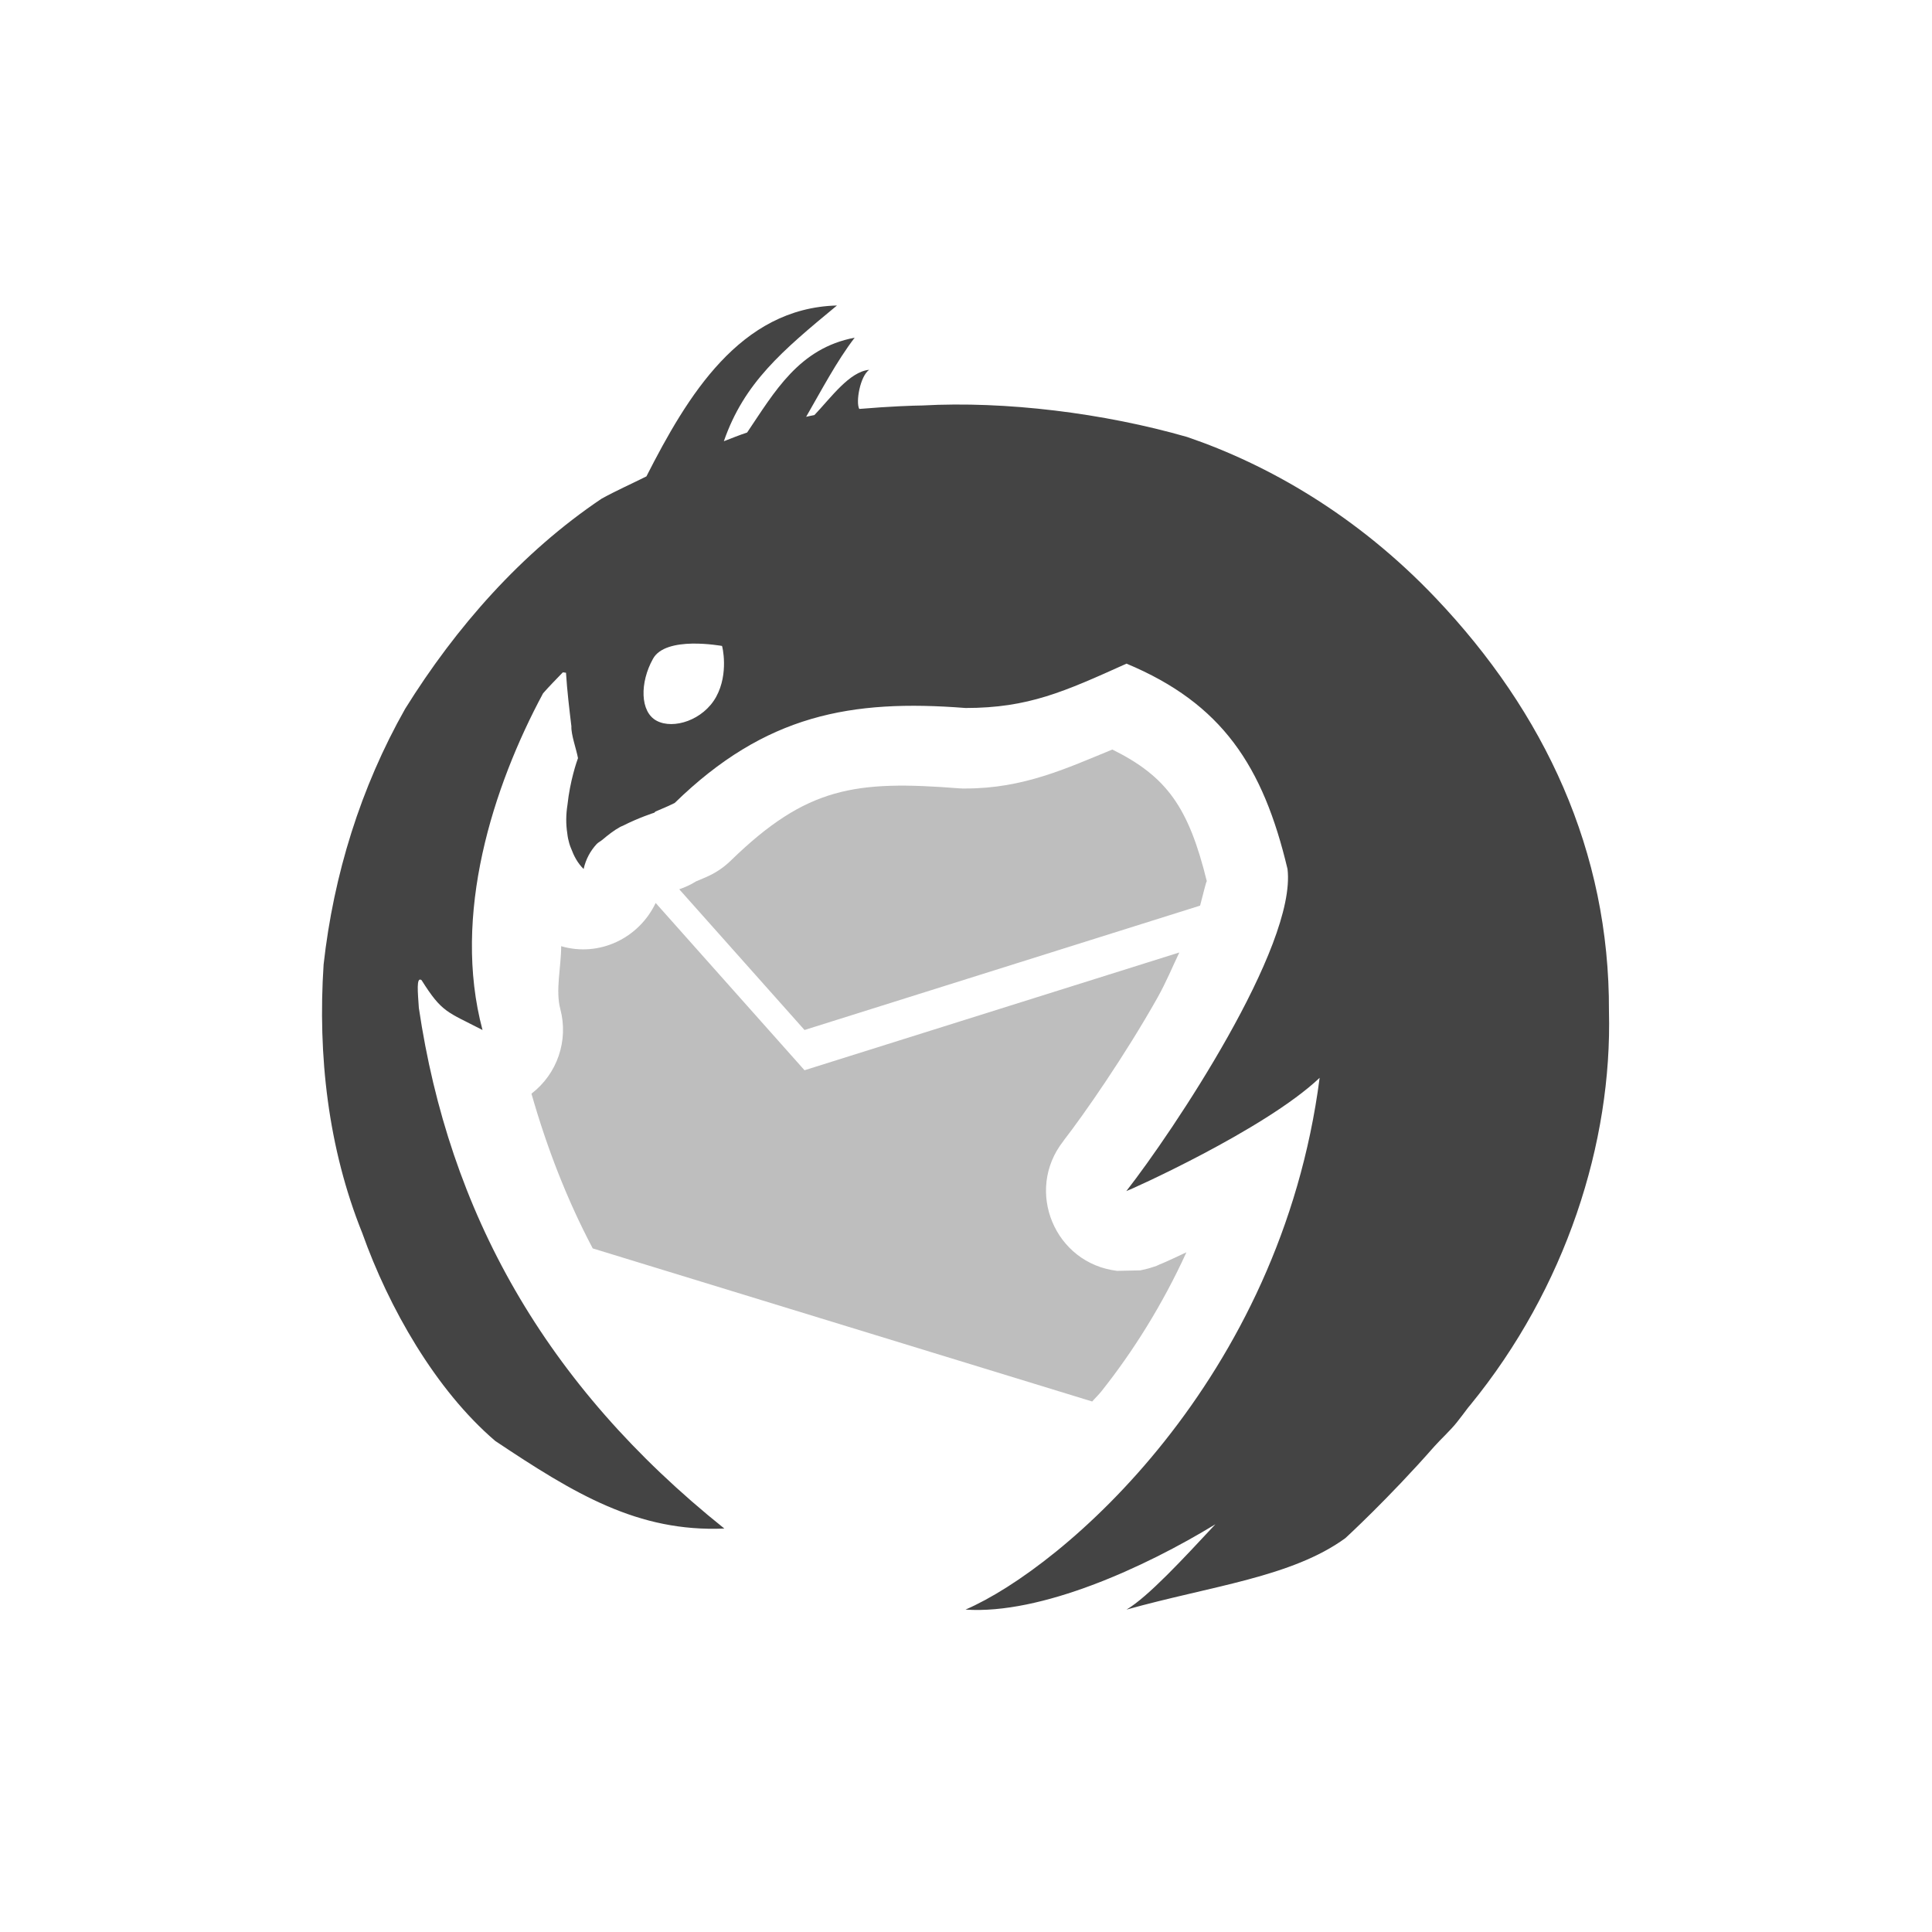
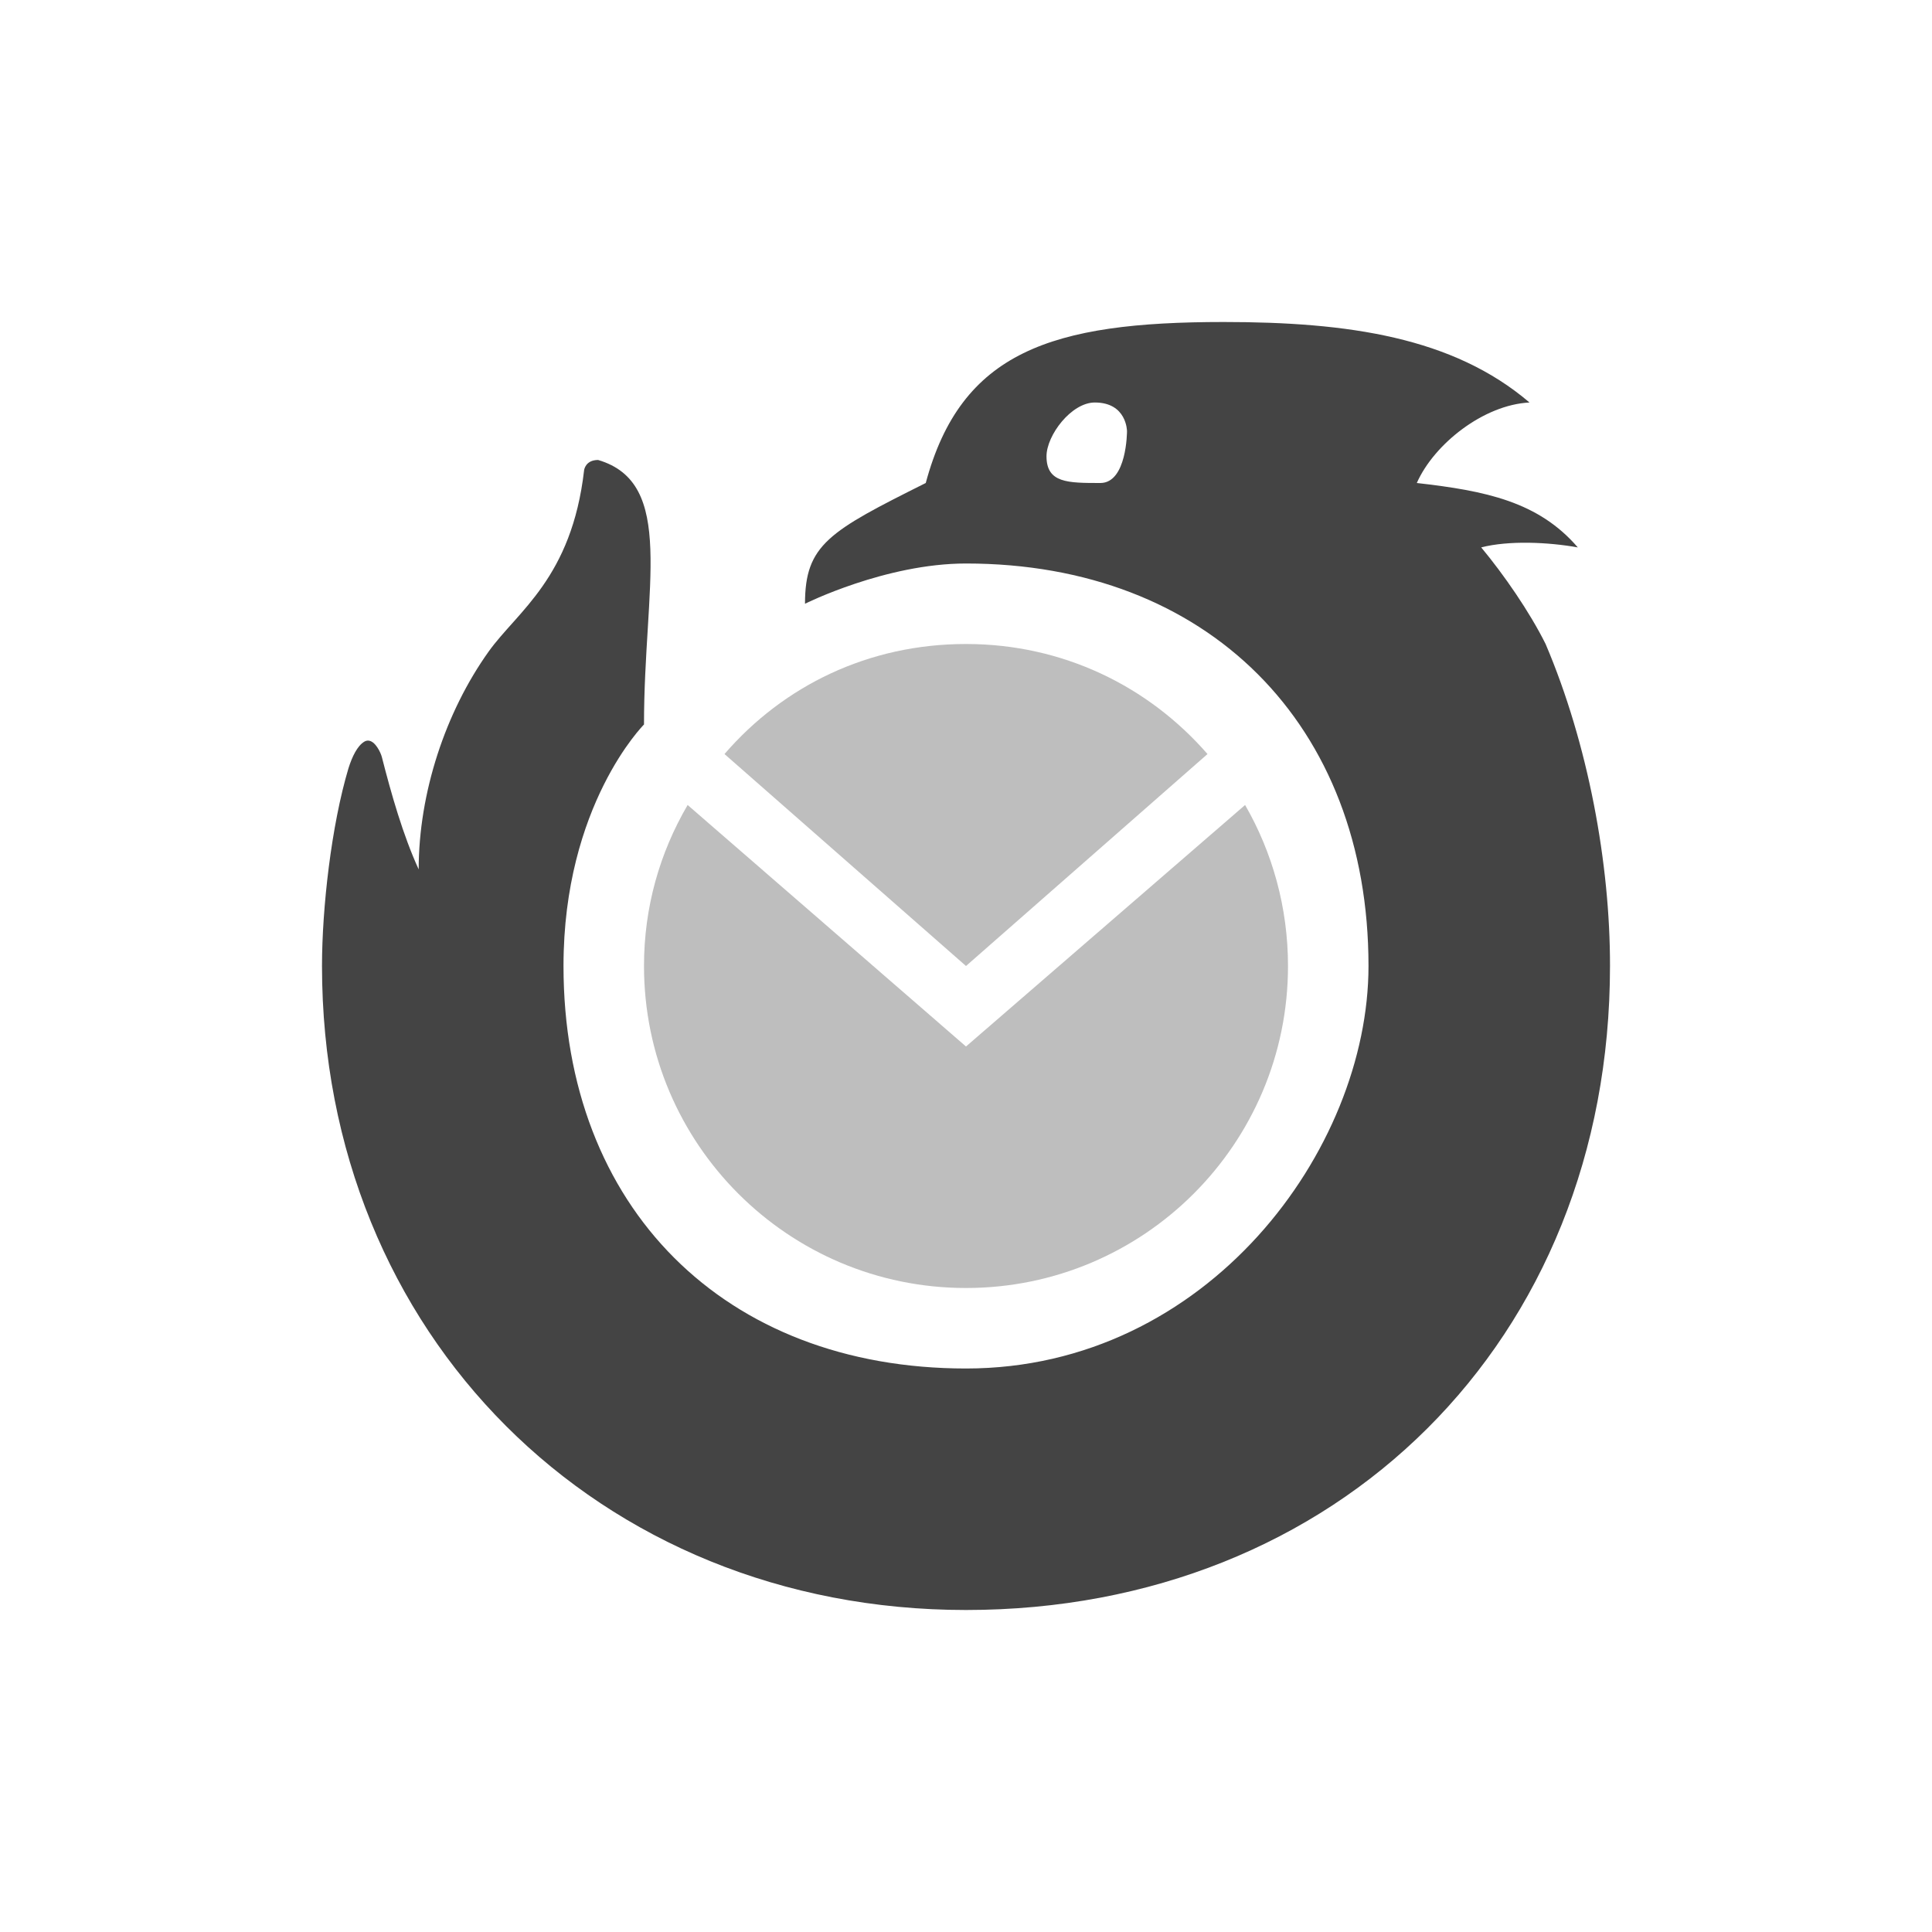
<svg xmlns="http://www.w3.org/2000/svg" width="24" height="24" version="1.1">
  <defs>
-     <style id="current-color-scheme" type="text/css">
-    .ColorScheme-Text { color:#444444; } .ColorScheme-Highlight { color:#4285f4; } .ColorScheme-NeutralText { color:#ff9800; } .ColorScheme-PositiveText { color:#4caf50; } .ColorScheme-NegativeText { color:#f44336; }
-   </style>
+     <style id="current-color-scheme" type="text/css">.ColorScheme-Text { color:#444444; } .ColorScheme-Highlight { color:#4285f4; } .ColorScheme-NeutralText { color:#ff9800; } .ColorScheme-PositiveText { color:#4caf50; } .ColorScheme-NegativeText { color:#f44336; }</style>
  </defs>
-   <path style="fill:currentColor" class="ColorScheme-Text" d="M 10.397,3.795 C 9.192,3.827 8.537,4.922 8.03,5.918 7.844,6.011 7.656,6.094 7.473,6.195 6.478,6.864 5.663,7.792 5.033,8.805 4.48,9.782 4.144,10.867 4.02,11.981 3.946,13.11 4.075,14.261 4.5,15.317 4.83,16.245 5.41,17.265 6.152,17.9 7.138,18.558 7.922,19.034 8.998,18.988 6.758,17.196 5.577,15.048 5.203,12.52 5.191,12.331 5.168,12.126 5.237,12.176 5.492,12.581 5.551,12.566 5.994,12.795 5.612,11.366 6.122,9.775 6.746,8.613 6.824,8.524 6.909,8.438 6.992,8.352 L 7.031,8.357 C 7.045,8.581 7.072,8.806 7.098,9.022 7.093,9.126 7.159,9.303 7.18,9.418 7.165,9.458 7.081,9.699 7.049,10 7.03,10.12 7.029,10.237 7.047,10.352 7.05,10.375 7.052,10.396 7.057,10.418 7.066,10.459 7.077,10.5 7.094,10.539 7.129,10.633 7.175,10.722 7.25,10.795 7.278,10.67 7.335,10.569 7.412,10.485 7.432,10.464 7.461,10.451 7.483,10.432 7.553,10.373 7.626,10.315 7.705,10.272 7.721,10.263 7.721,10.266 7.737,10.258 7.933,10.158 8.126,10.096 8.127,10.096 L 8.143,10.081 C 8.224,10.047 8.306,10.012 8.381,9.975 9.508,8.876 10.574,8.684 11.994,8.795 12.776,8.795 13.221,8.592 13.994,8.244 15.181,8.74 15.69,9.515 15.994,10.795 16.109,11.757 14.563,14.065 13.994,14.793 13.994,14.793 13.99,14.795 13.99,14.795 13.99,14.795 13.994,14.795 13.994,14.795 14.006,14.797 15.712,14.035 16.393,13.389 15.907,17.144 13.207,19.471 11.994,19.995 12.931,20.058 14.215,19.474 15.098,18.935 14.695,19.367 14.263,19.835 13.994,19.995 15.049,19.7 16.048,19.592 16.713,19.107 16.713,19.107 17.252,18.613 17.817,17.969 17.892,17.884 18.021,17.766 18.098,17.668 18.146,17.608 18.192,17.546 18.238,17.485 18.247,17.475 18.256,17.464 18.264,17.454 19.451,16.001 20.029,14.196 19.987,12.559 19.995,10.575 19.189,8.854 17.836,7.43 16.858,6.4 15.747,5.769 14.746,5.428 13.711,5.131 12.493,4.98 11.457,5.037 11.354,5.038 11.066,5.047 10.674,5.08 10.628,4.994 10.685,4.673 10.797,4.594 10.552,4.617 10.326,4.936 10.117,5.156 10.082,5.163 10.046,5.17 10.014,5.178 10.202,4.853 10.393,4.487 10.617,4.195 9.924,4.325 9.621,4.87 9.281,5.373 9.184,5.405 9.088,5.444 8.992,5.481 9.244,4.754 9.717,4.357 10.397,3.795 Z M 8.598,7.995 C 8.792,7.992 8.967,8.024 8.969,8.024 8.972,8.024 9.056,8.365 8.897,8.655 8.737,8.947 8.365,9.064 8.158,8.954 7.948,8.844 7.948,8.477 8.111,8.185 8.19,8.039 8.404,7.999 8.598,7.995 Z" />
-   <path style="opacity:.35;fill:currentColor" class="ColorScheme-Text" d="M 13.818,9.311 C 13.251,9.543 12.717,9.795 11.994,9.795 11.968,9.796 11.942,9.795 11.916,9.793 10.624,9.692 10.021,9.773 9.078,10.691 9.002,10.765 8.915,10.827 8.82,10.873 8.761,10.902 8.704,10.924 8.646,10.949 8.581,10.99 8.511,11.022 8.438,11.047 L 9.994,12.795 14.908,11.25 C 14.948,11.102 14.986,10.934 14.992,10.949 14.765,10.027 14.495,9.647 13.818,9.311 Z M 8.145,11.217 C 7.936,11.656 7.445,11.892 6.971,11.754 6.971,12.017 6.898,12.302 6.961,12.537 7.064,12.927 6.922,13.341 6.602,13.586 6.793,14.255 7.04,14.896 7.363,15.508 L 13.568,17.41 C 13.606,17.365 13.646,17.329 13.684,17.281 14.073,16.791 14.438,16.213 14.738,15.557 14.729,15.561 14.714,15.568 14.705,15.572 14.613,15.616 14.537,15.65 14.48,15.676 14.452,15.689 14.429,15.697 14.406,15.707 14.395,15.712 14.386,15.717 14.367,15.725 14.358,15.728 14.348,15.731 14.322,15.74 14.309,15.745 14.256,15.76 14.256,15.76 14.256,15.76 14.166,15.781 14.166,15.781 14.166,15.781 13.908,15.787 13.877,15.787 13.103,15.695 12.727,14.792 13.207,14.178 13.21,14.174 13.218,14.162 13.221,14.158 13.464,13.845 13.972,13.116 14.379,12.393 14.491,12.192 14.56,12.02 14.65,11.832 L 9.994,13.295 Z" />
+   <path d="M 12,7 C 11,7 10,7.5 10,7.5 10,6.765 10.3,6.6 11.5,6 11.939,4.368 13.06,4 15.2,4 16.746,4 18.049,4.188 19,5 c -0.568,0.028 -1.185,0.514 -1.4,1 0.857,0.097 1.511,0.232 2,0.8 -0.369,-0.066 -0.858,-0.088 -1.2,0 C 18.678,7.134 19,7.598 19.2,8 c 0.53,1.244 0.802,2.733 0.8,4 0,4.656 -3.389,8 -8,8 C 7.429,20 4,16.571 4,12 4,11.281 4.116,10.255 4.329,9.543 4.375,9.397 4.44,9.264 4.526,9.213 c 0.015,-0.009 0.031,-0.013 0.046,-0.013 0.089,0.001 0.157,0.149 0.171,0.202 0.117,0.458 0.262,0.97 0.458,1.398 0,-0.948 0.332,-1.954 0.869,-2.706 0.358,-0.501 1.032,-0.913 1.186,-2.253 0,0 0.014,-0.127 0.174,-0.127 C 8.4,6 8,7.286 8,9 c 0,0 -1,1 -1,3 0,3 2,5 5,5 3,0 5,-2.718 5,-5 C 17,9 15,7 12,7 Z M 13.669,6 C 14,6 14,5.357 14,5.357 14,5.357 14,5 13.6,5 13.308,5 13,5.408 13,5.668 13,6 13.263,6 13.669,6 Z" style="fill:currentColor" class="ColorScheme-Text" />
+   <path d="M 9,9.367 C 9.733,8.518 10.79,8 12,8 c 1.205,0 2.267,0.525 3,1.367 L 12,12 Z M 15.467,10 C 15.806,10.588 16,11.273 16,12 16,14.209 14.209,16 12,16 9.791,16 8,14.209 8,12 8,11.266 8.197,10.591 8.542,10 L 12,13 Z" style="fill:currentColor;opacity:.35" class="ColorScheme-Text" />
</svg>
